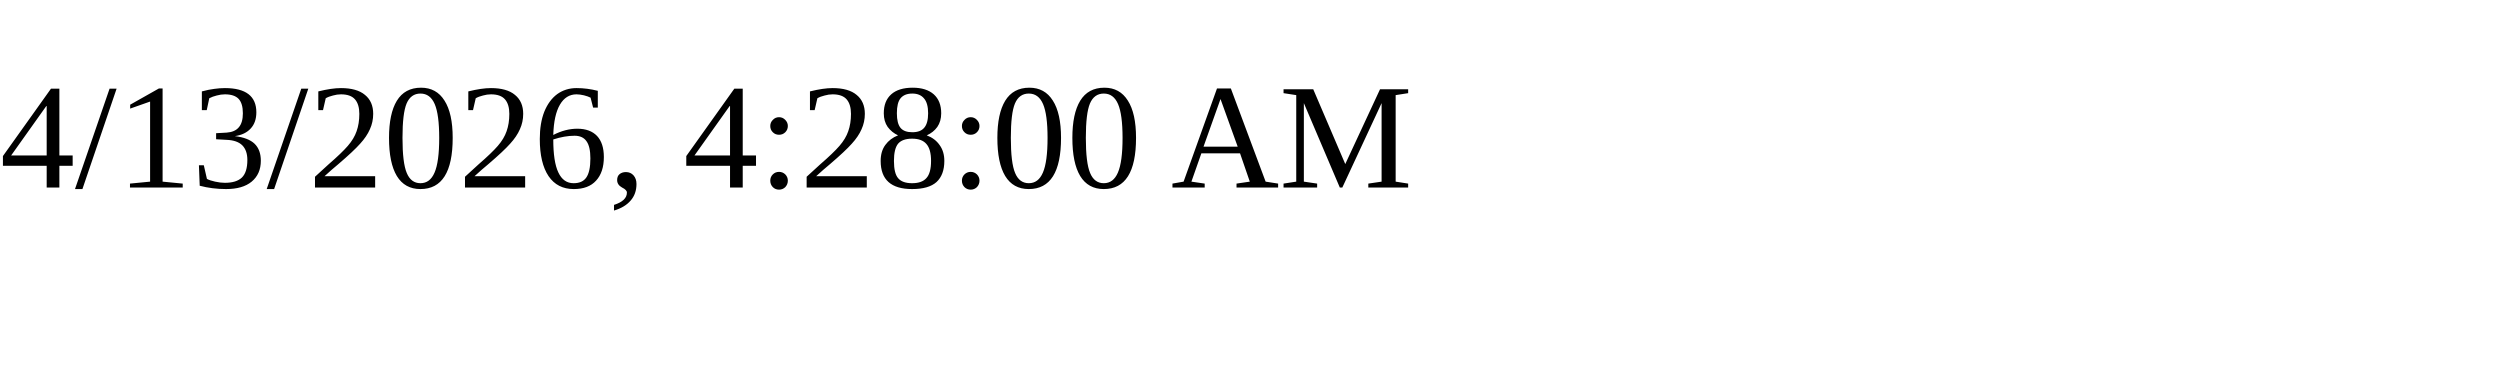
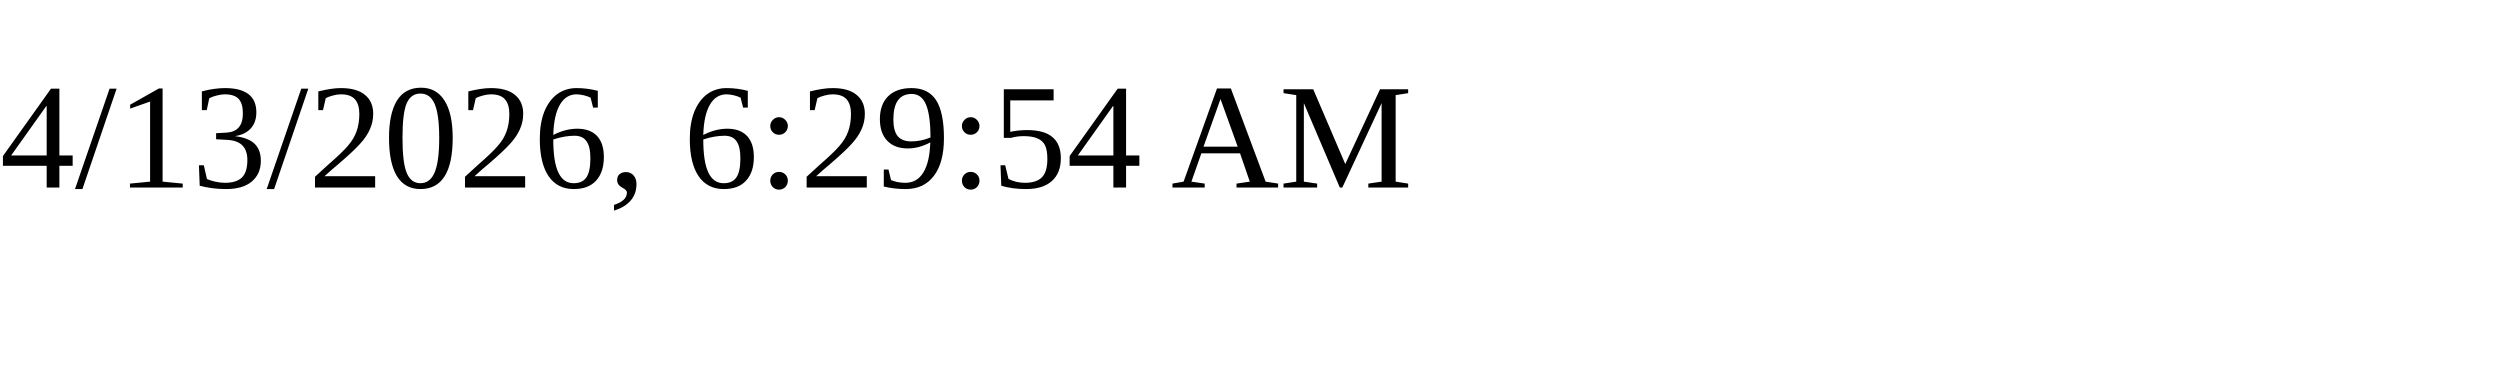
<svg xmlns="http://www.w3.org/2000/svg" height="30" width="200">
-   <text x="0" y="15">4/13/2026, 4:28:00 AM</text>
+   <text x="0" y="15">4/13/2026, 6:29:54 AM</text>
</svg>
